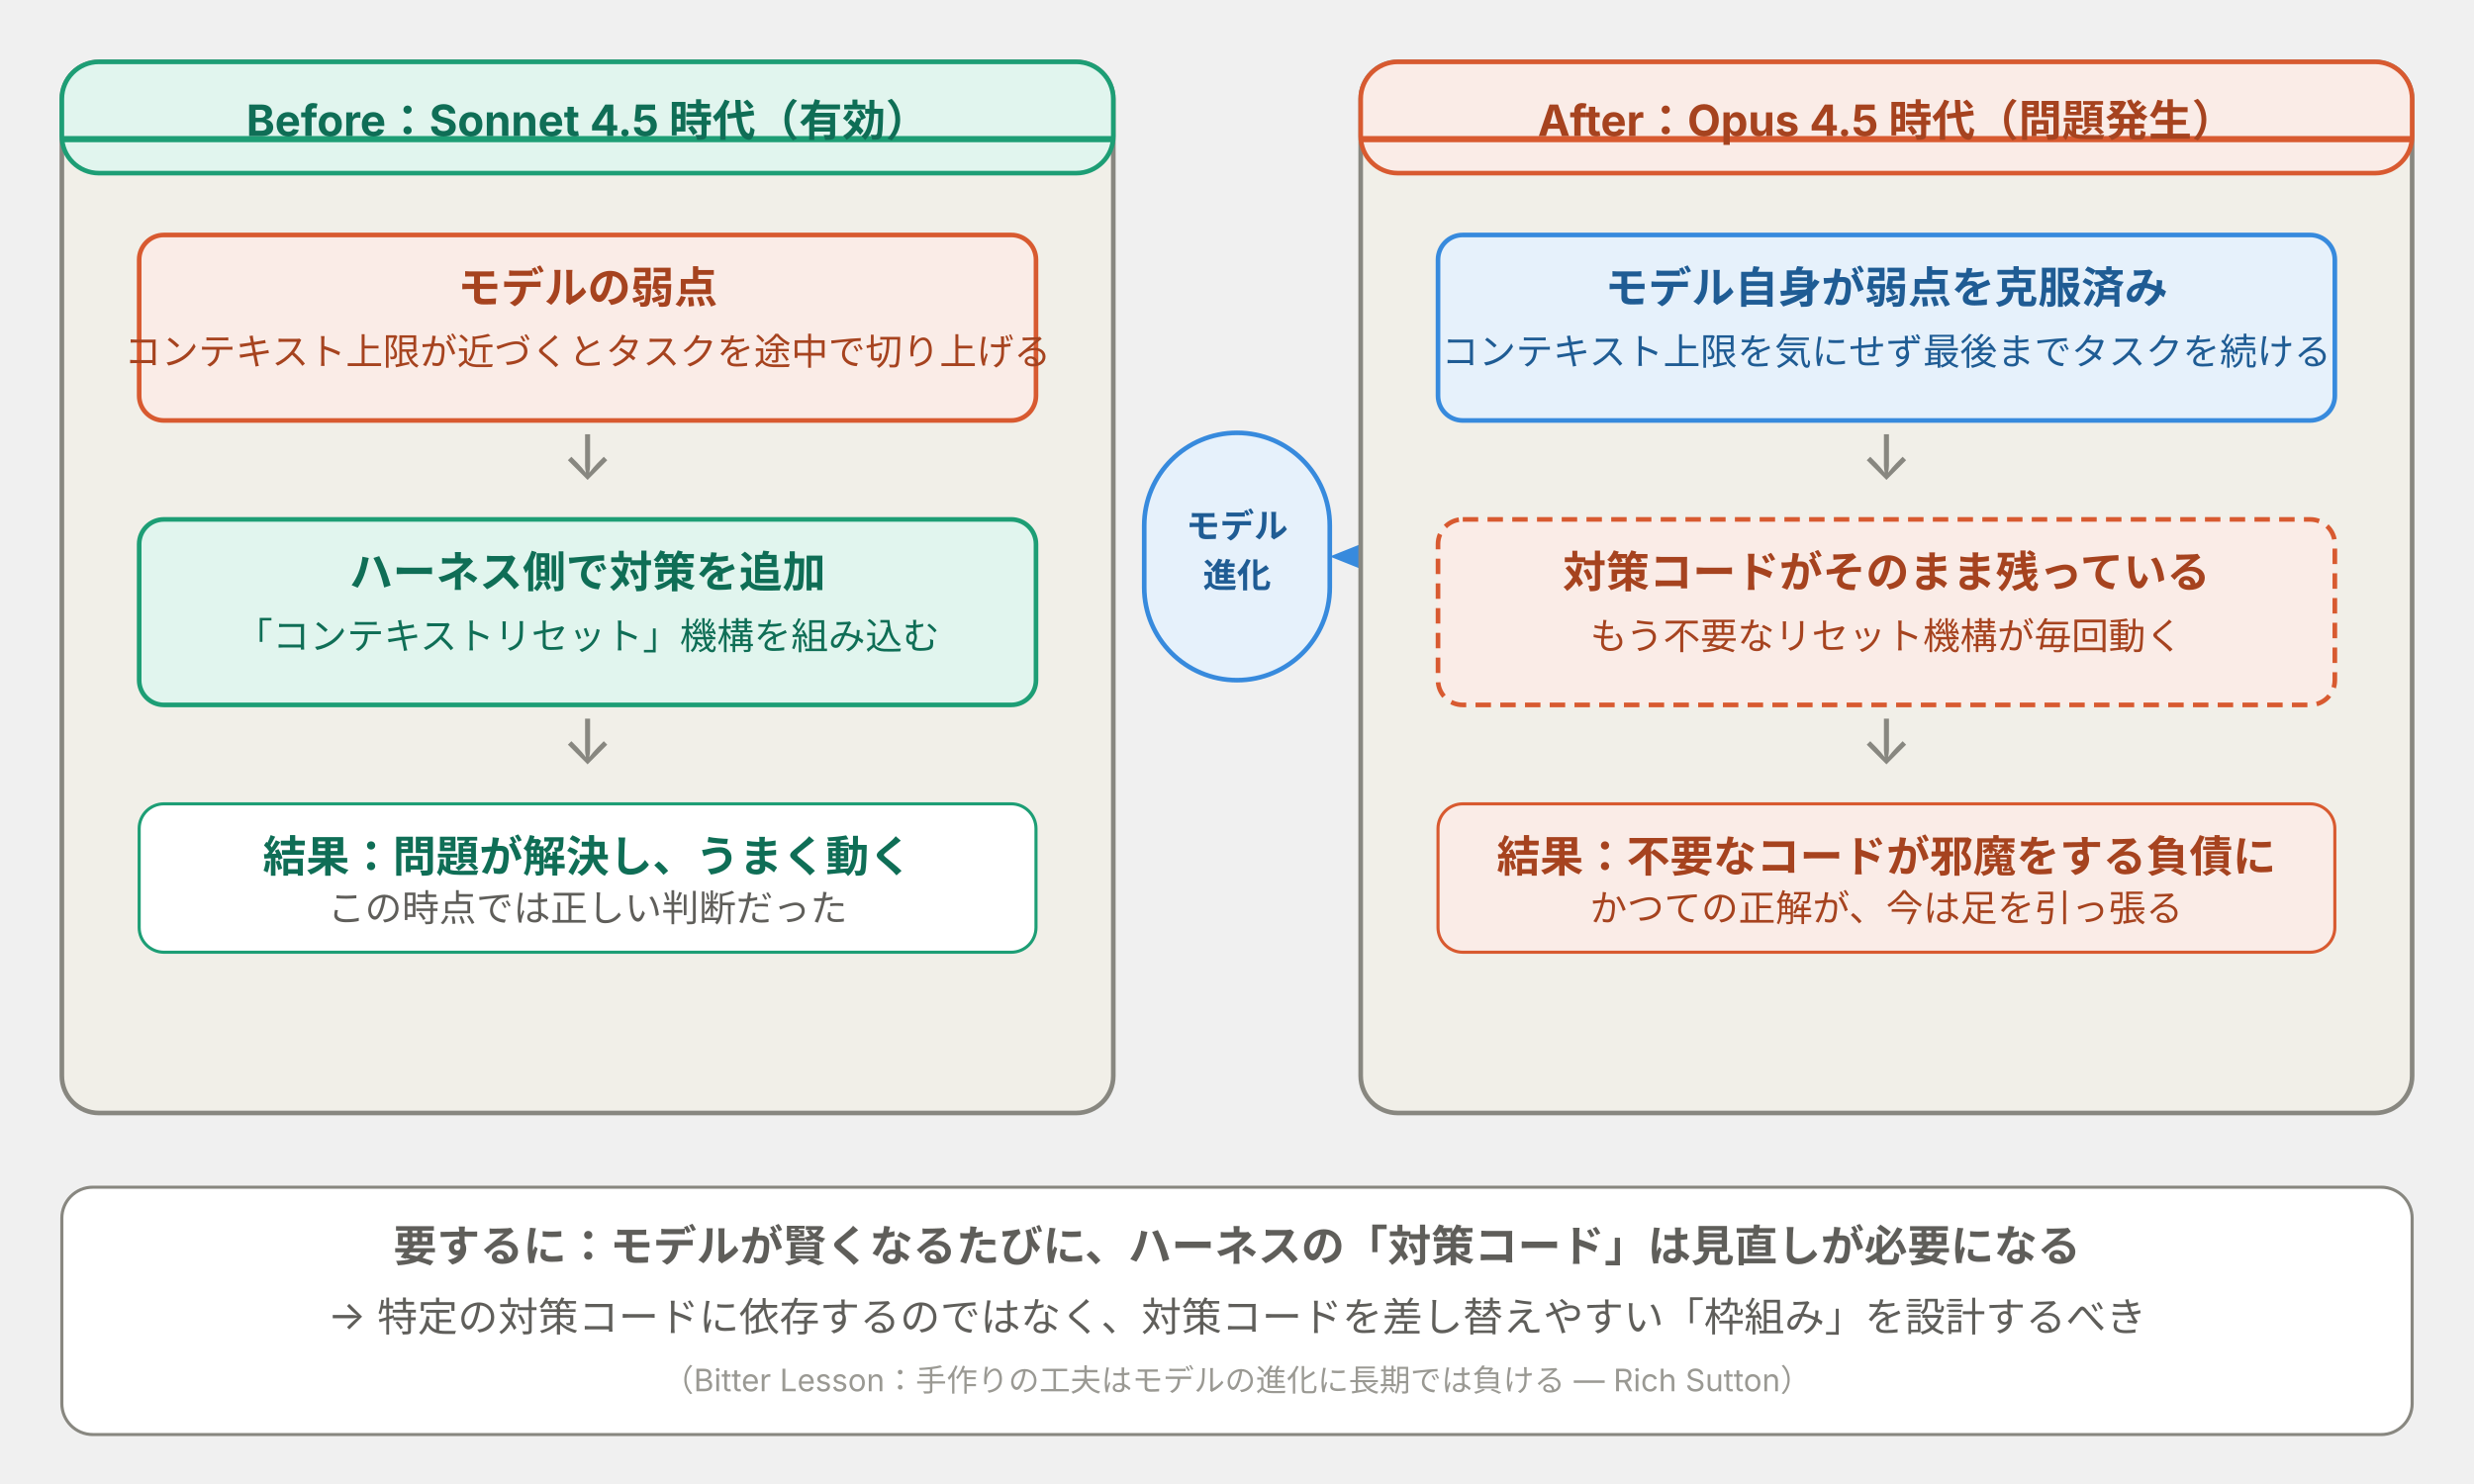
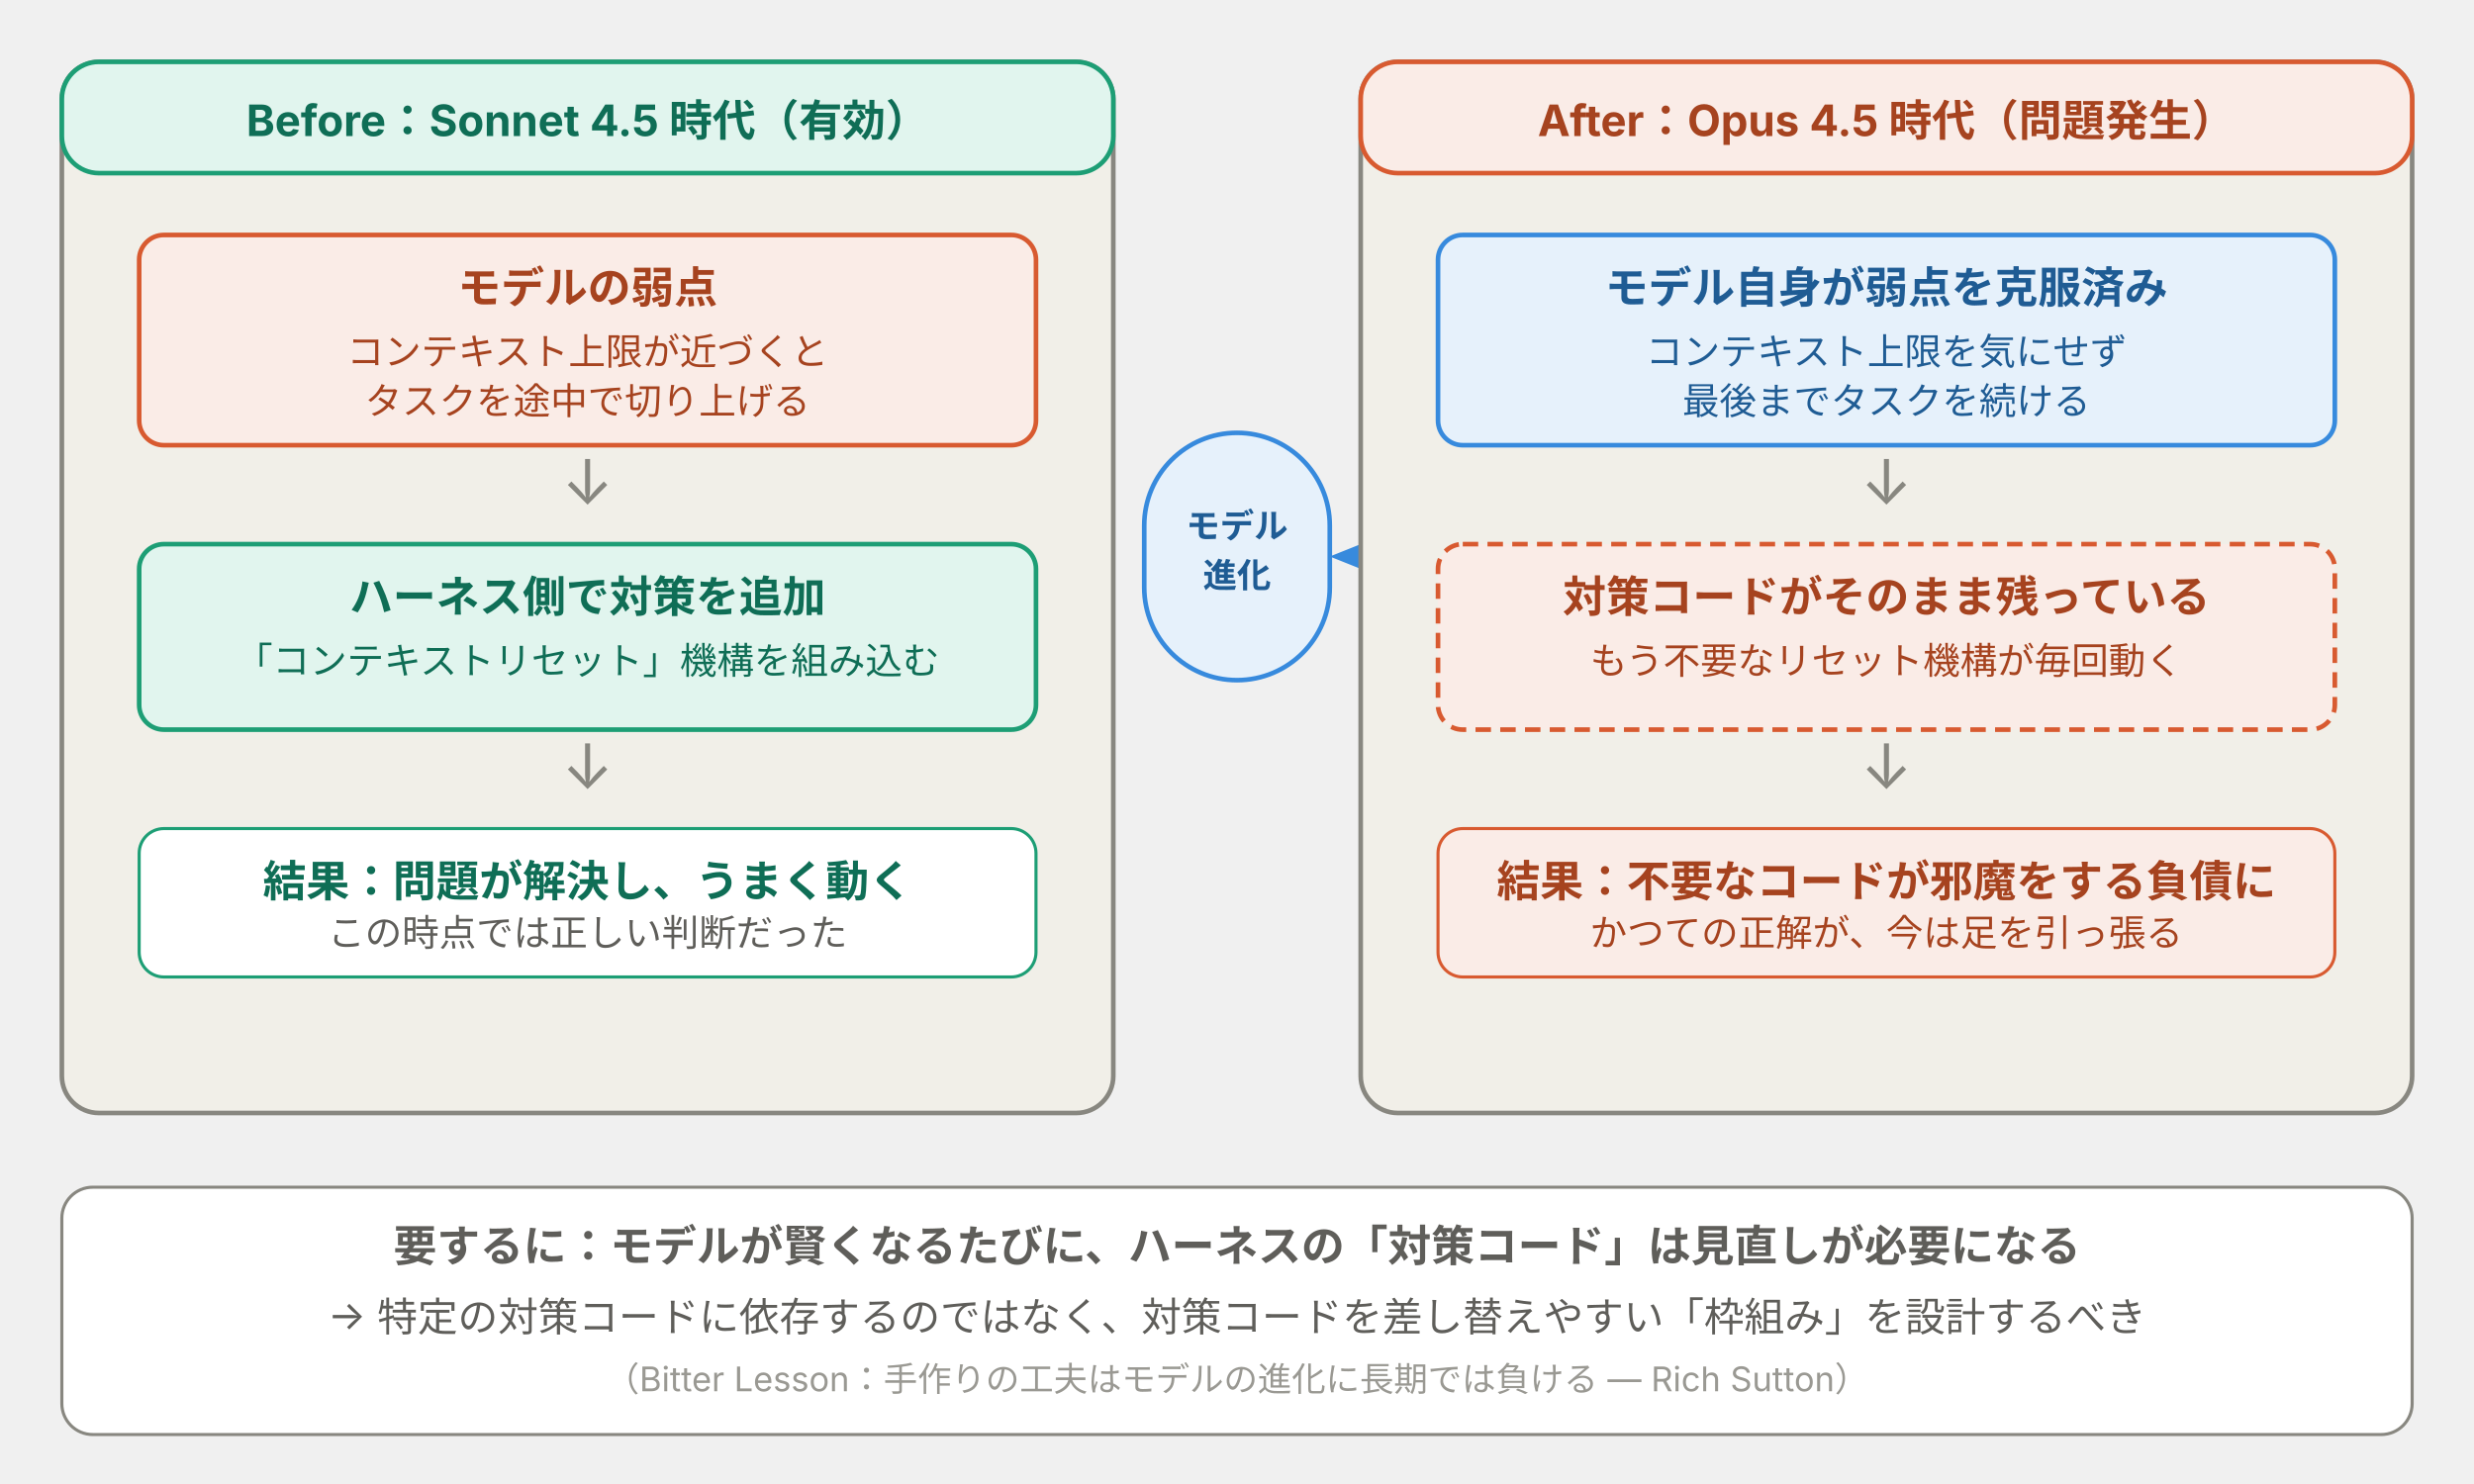
<svg xmlns="http://www.w3.org/2000/svg" viewBox="0 0 800 480" width="800" height="480" preserveAspectRatio="xMidYMid meet" font-family="-apple-system, 'Helvetica Neue', 'Hiragino Sans', 'Yu Gothic', sans-serif" role="img" aria-labelledby="title desc">
  <rect x="20" y="20" width="340" height="340" rx="12" fill="#F1EFE8" stroke="#888780" stroke-width="1.5" />
  <rect x="20" y="20" width="340" height="36" rx="12" fill="#E1F5EE" stroke="#1D9E75" stroke-width="1.5" />
-   <rect x="20" y="44" width="340" height="2" fill="#1D9E75" />
  <text x="190" y="44" text-anchor="middle" fill="#0F6E56" font-size="14" font-weight="700">Before：Sonnet 4.5 時代（有効）</text>
-   <rect x="45" y="76" width="290" height="60" rx="8" fill="#FAECE7" stroke="#D85A30" stroke-width="1.5" />
+   <rect x="45" y="76" width="290" height="68" rx="8" fill="#FAECE7" stroke="#D85A30" stroke-width="1.5" />
  <text x="190" y="98" text-anchor="middle" fill="#A6431F" font-size="14" font-weight="700">モデルの弱点</text>
-   <text x="190" y="118" text-anchor="middle" fill="#A6431F" font-size="12">コンテキスト上限が近づくとタスクを途中で切り上げる</text>
-   <text x="190" y="155" text-anchor="middle" fill="#888780" font-size="20">↓</text>
-   <rect x="45" y="168" width="290" height="60" rx="8" fill="#E1F5EE" stroke="#1D9E75" stroke-width="1.5" />
-   <text x="190" y="190" text-anchor="middle" fill="#0F6E56" font-size="14" font-weight="700">ハーネス側で対策を追加</text>
-   <text x="190" y="210" text-anchor="middle" fill="#0F6E56" font-size="12">「コンテキストリセット」機構を組み込む</text>
-   <text x="190" y="247" text-anchor="middle" fill="#888780" font-size="20">↓</text>
-   <rect x="45" y="260" width="290" height="48" rx="8" fill="#FFFFFF" stroke="#1D9E75" stroke-width="1" />
-   <text x="190" y="282" text-anchor="middle" fill="#0F6E56" font-size="14" font-weight="700">結果：問題が解決し、うまく動く</text>
-   <text x="190" y="298" text-anchor="middle" fill="#5F5E5A" font-size="12">この時点では正しい判断だった</text>
+   <text x="190" y="118" text-anchor="middle" fill="#A6431F" font-size="12">コンテキスト上限が近づくと</text>
+   <text x="190" y="134" text-anchor="middle" fill="#A6431F" font-size="12">タスクを途中で切り上げる</text>
+   <text x="190" y="163" text-anchor="middle" fill="#888780" font-size="20">↓</text>
+   <rect x="45" y="176" width="290" height="60" rx="8" fill="#E1F5EE" stroke="#1D9E75" stroke-width="1.5" />
+   <text x="190" y="198" text-anchor="middle" fill="#0F6E56" font-size="14" font-weight="700">ハーネス側で対策を追加</text>
+   <text x="190" y="218" text-anchor="middle" fill="#0F6E56" font-size="12">「コンテキストリセット」機構を組み込む</text>
+   <text x="190" y="255" text-anchor="middle" fill="#888780" font-size="20">↓</text>
+   <rect x="45" y="268" width="290" height="48" rx="8" fill="#FFFFFF" stroke="#1D9E75" stroke-width="1" />
+   <text x="190" y="290" text-anchor="middle" fill="#0F6E56" font-size="14" font-weight="700">結果：問題が解決し、うまく動く</text>
+   <text x="190" y="306" text-anchor="middle" fill="#5F5E5A" font-size="12">この時点では正しい判断だった</text>
  <rect x="370" y="140" width="60" height="80" rx="30" fill="#E6F1FB" stroke="#378ADD" stroke-width="1.5" />
  <text x="400" y="174" text-anchor="middle" fill="#1F5C94" font-size="11" font-weight="700">モデル</text>
  <text x="400" y="190" text-anchor="middle" fill="#1F5C94" font-size="11" font-weight="700">進化</text>
  <polygon points="430,180 450,172 450,188" fill="#378ADD" />
  <rect x="440" y="20" width="340" height="340" rx="12" fill="#F1EFE8" stroke="#888780" stroke-width="1.5" />
  <rect x="440" y="20" width="340" height="36" rx="12" fill="#FAECE7" stroke="#D85A30" stroke-width="1.5" />
-   <rect x="440" y="44" width="340" height="2" fill="#D85A30" />
  <text x="610" y="44" text-anchor="middle" fill="#A6431F" font-size="14" font-weight="700">After：Opus 4.5 時代（問題発生）</text>
-   <rect x="465" y="76" width="290" height="60" rx="8" fill="#E6F1FB" stroke="#378ADD" stroke-width="1.5" />
+   <rect x="465" y="76" width="290" height="68" rx="8" fill="#E6F1FB" stroke="#378ADD" stroke-width="1.5" />
  <text x="610" y="98" text-anchor="middle" fill="#1F5C94" font-size="14" font-weight="700">モデル自身が弱点を克服済み</text>
-   <text x="610" y="118" text-anchor="middle" fill="#1F5C94" font-size="12">コンテキスト上限を気にせず最後までタスクを続ける</text>
-   <text x="610" y="155" text-anchor="middle" fill="#888780" font-size="20">↓</text>
-   <rect x="465" y="168" width="290" height="60" rx="8" fill="#FAECE7" stroke="#D85A30" stroke-width="1.5" stroke-dasharray="5 3" />
-   <text x="610" y="190" text-anchor="middle" fill="#A6431F" font-size="14" font-weight="700">対策コードがそのまま残っている</text>
-   <text x="610" y="210" text-anchor="middle" fill="#A6431F" font-size="12">もう不要なリセット機構が毎回動く</text>
-   <text x="610" y="247" text-anchor="middle" fill="#888780" font-size="20">↓</text>
-   <rect x="465" y="260" width="290" height="48" rx="8" fill="#FAECE7" stroke="#D85A30" stroke-width="1" />
-   <text x="610" y="282" text-anchor="middle" fill="#A6431F" font-size="14" font-weight="700">結果：不要なコードが邪魔をする負債に</text>
-   <text x="610" y="298" text-anchor="middle" fill="#A6431F" font-size="12">かつての正解が、今は足を引っ張る</text>
+   <text x="610" y="118" text-anchor="middle" fill="#1F5C94" font-size="12">コンテキスト上限を気にせず</text>
+   <text x="610" y="134" text-anchor="middle" fill="#1F5C94" font-size="12">最後までタスクを続ける</text>
+   <text x="610" y="163" text-anchor="middle" fill="#888780" font-size="20">↓</text>
+   <rect x="465" y="176" width="290" height="60" rx="8" fill="#FAECE7" stroke="#D85A30" stroke-width="1.5" stroke-dasharray="5 3" />
+   <text x="610" y="198" text-anchor="middle" fill="#A6431F" font-size="14" font-weight="700">対策コードがそのまま残っている</text>
+   <text x="610" y="218" text-anchor="middle" fill="#A6431F" font-size="12">もう不要なリセット機構が毎回動く</text>
+   <text x="610" y="255" text-anchor="middle" fill="#888780" font-size="20">↓</text>
+   <rect x="465" y="268" width="290" height="48" rx="8" fill="#FAECE7" stroke="#D85A30" stroke-width="1" />
+   <text x="610" y="290" text-anchor="middle" fill="#A6431F" font-size="14" font-weight="700">結果：不要なコードが邪魔をする負債に</text>
+   <text x="610" y="306" text-anchor="middle" fill="#A6431F" font-size="12">かつての正解が、今は足を引っ張る</text>
  <rect x="20" y="384" width="760" height="80" rx="10" fill="#FFFFFF" stroke="#888780" stroke-width="1" />
  <text x="400" y="408" text-anchor="middle" fill="#5F5E5A" font-size="14" font-weight="700">要するに：モデルが賢くなるたびに、ハーネスの「対策コード」は見直しが必要になる</text>
  <text x="400" y="430" text-anchor="middle" fill="#5F5E5A" font-size="13">→ 特定の対策コードに依存するのではなく、対策コードを差し替えやすい「枠組み」を設計するべき</text>
-   <text x="400" y="450" text-anchor="middle" fill="#888780" font-size="10" opacity="0.85">（Bitter Lesson：手作りの工夫はモデルの進化に長期では負ける — Rich Sutton）</text>
+   <text x="400" y="450" text-anchor="middle" fill="#888780" font-size="11" opacity="0.85">（Bitter Lesson：手作りの工夫はモデルの進化に長期では負ける — Rich Sutton）</text>
</svg>
